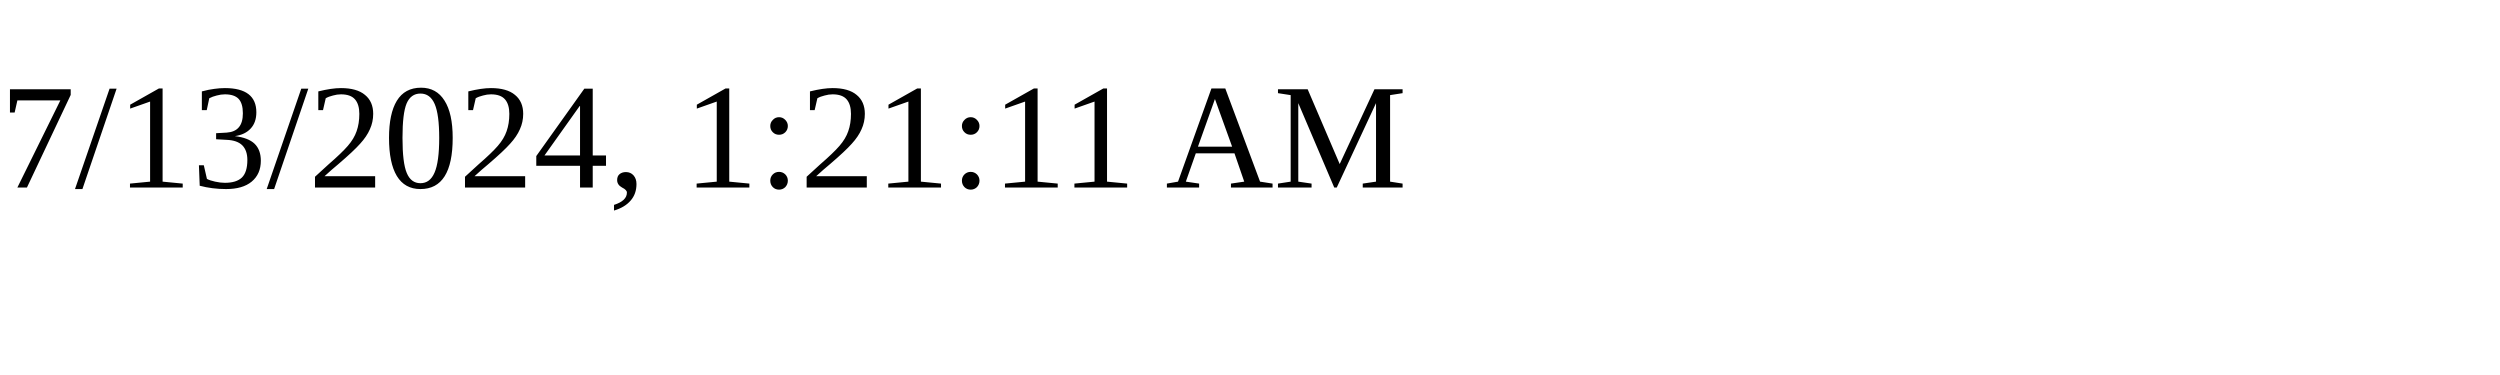
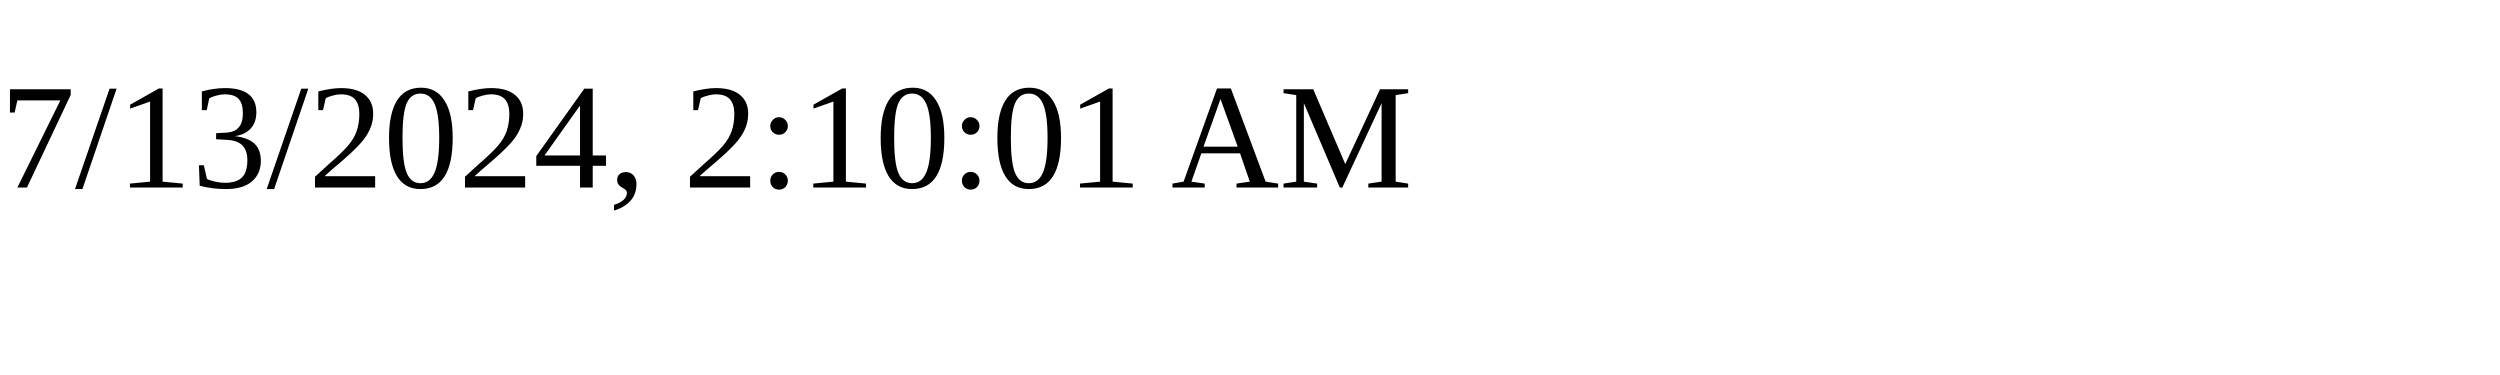
<svg xmlns="http://www.w3.org/2000/svg" height="30" width="200">
-   <text x="0" y="15">7/13/2024, 1:21:11 AM</text>
+   <text x="0" y="15">7/13/2024, 2:10:01 AM</text>
</svg>
